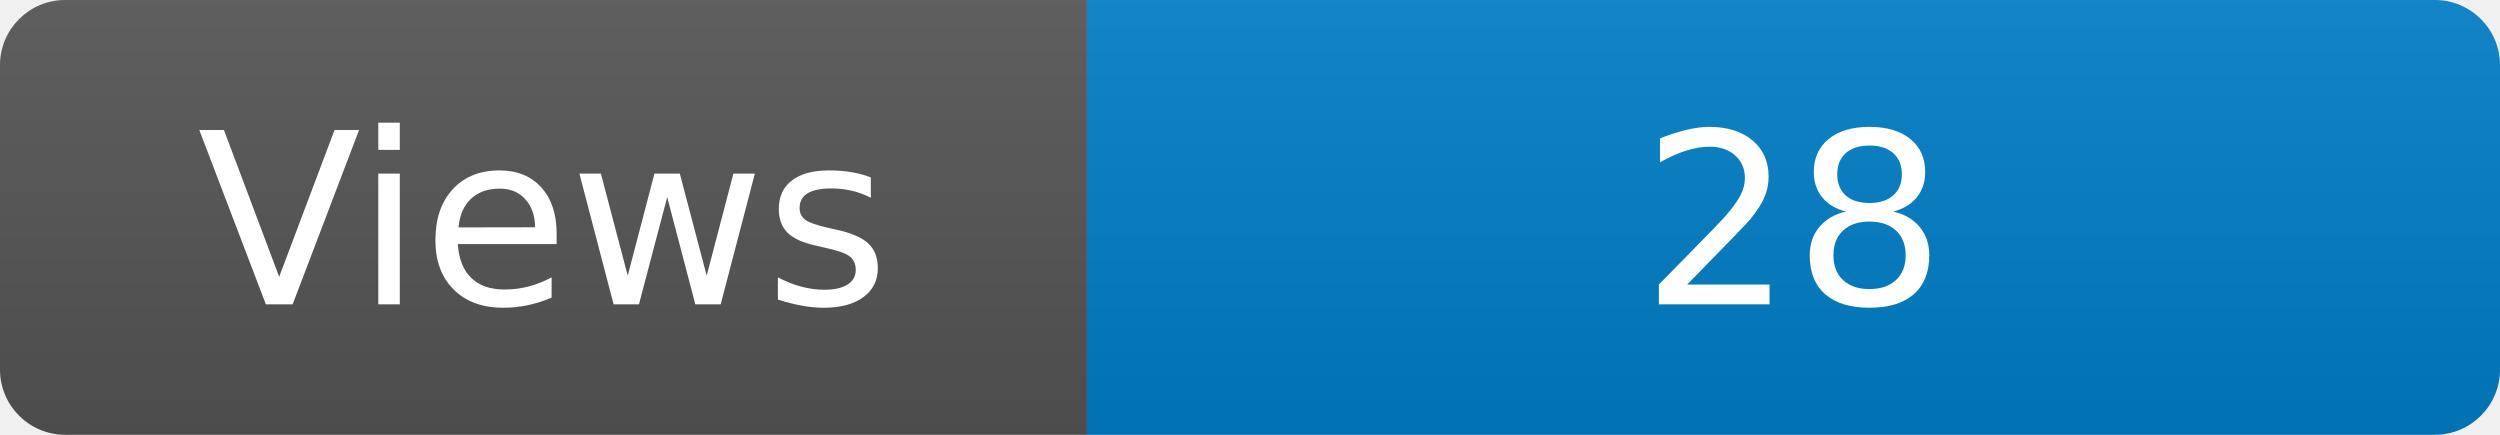
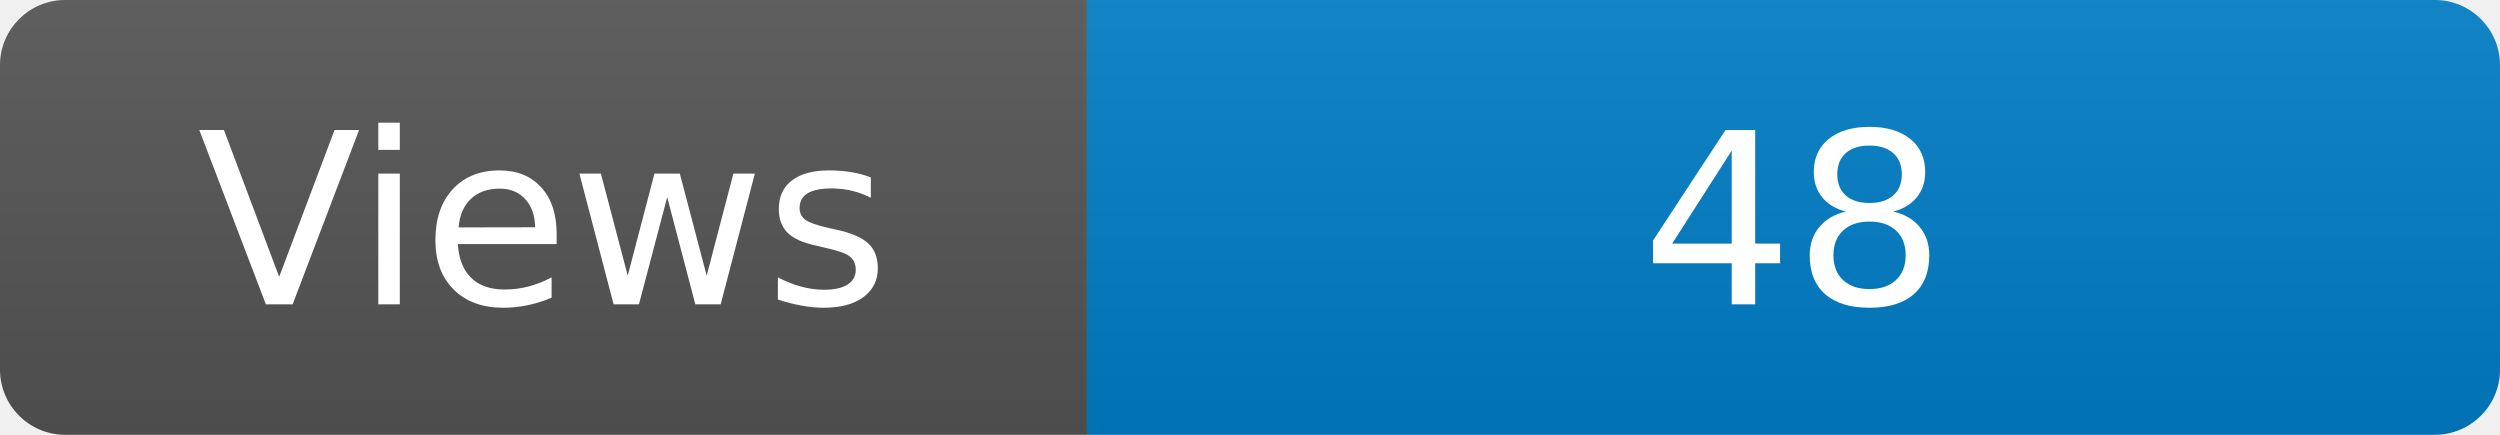
<svg xmlns="http://www.w3.org/2000/svg" width="115" height="20" role="img" aria-label="Maintained?: yes">
  <linearGradient id="s" x2="0" y2="100%">
    <stop offset="0" stop-color="#bbb" stop-opacity=".1" />
    <stop offset="1" stop-opacity=".1" />
  </linearGradient>
  <clipPath id="r">
    <rect width="115" height="20" rx="3" fill="#fff" />
  </clipPath>
  <g clip-path="url(#r)">
    <rect width="50" height="20" fill="#555" />
    <rect x="50" width="160" height="20" fill="#007ec6" />
    <rect width="115" height="20" fill="url(#s)" />
  </g>
  <g fill="#fff" text-anchor="middle" font-family="Verdana,Geneva,DejaVu Sans,sans-serif" font-size="110">
    <text x="250" y="140" transform="scale(.1)" fill="#fff">Views</text>
-     <text x="825" y="140" transform="scale(.1)" fill="#fff">28</text>
+     <text x="825" y="140" transform="scale(.1)" fill="#fff">48</text>
  </g>
</svg>
